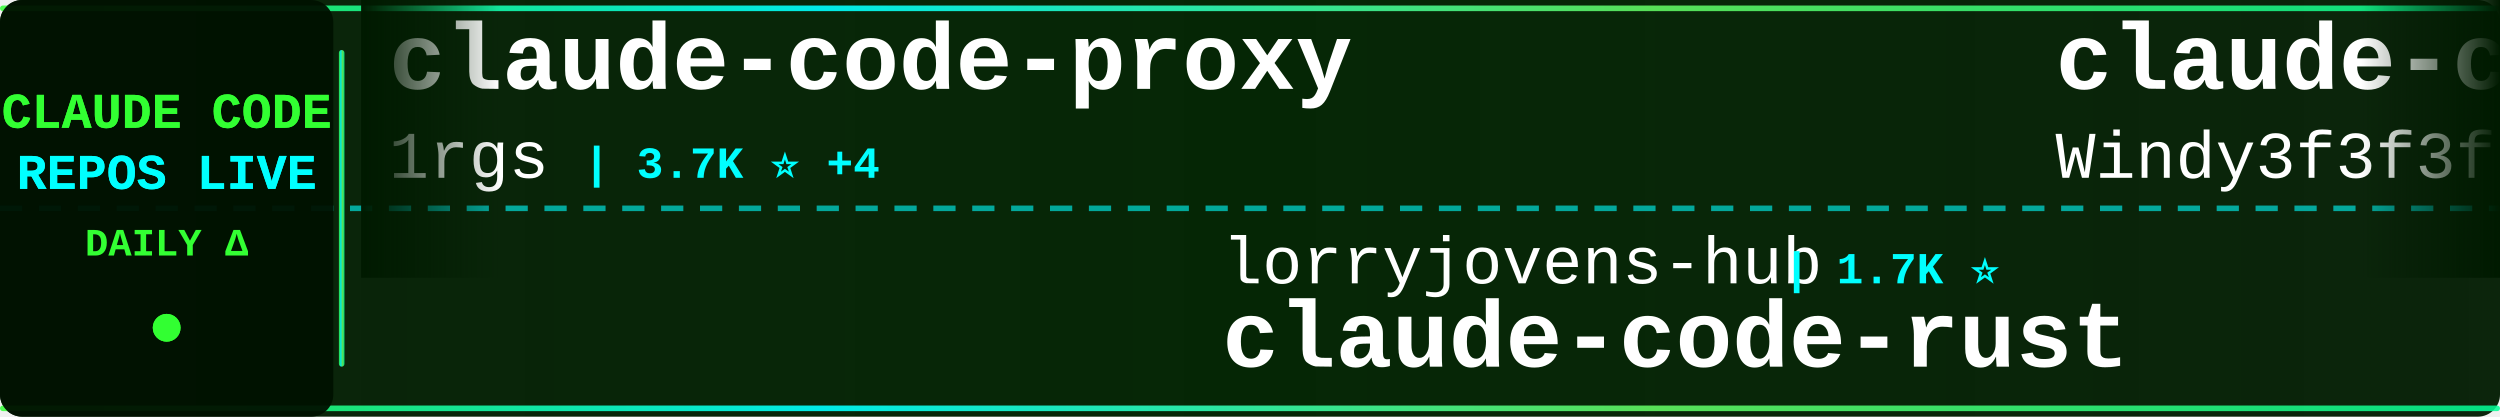
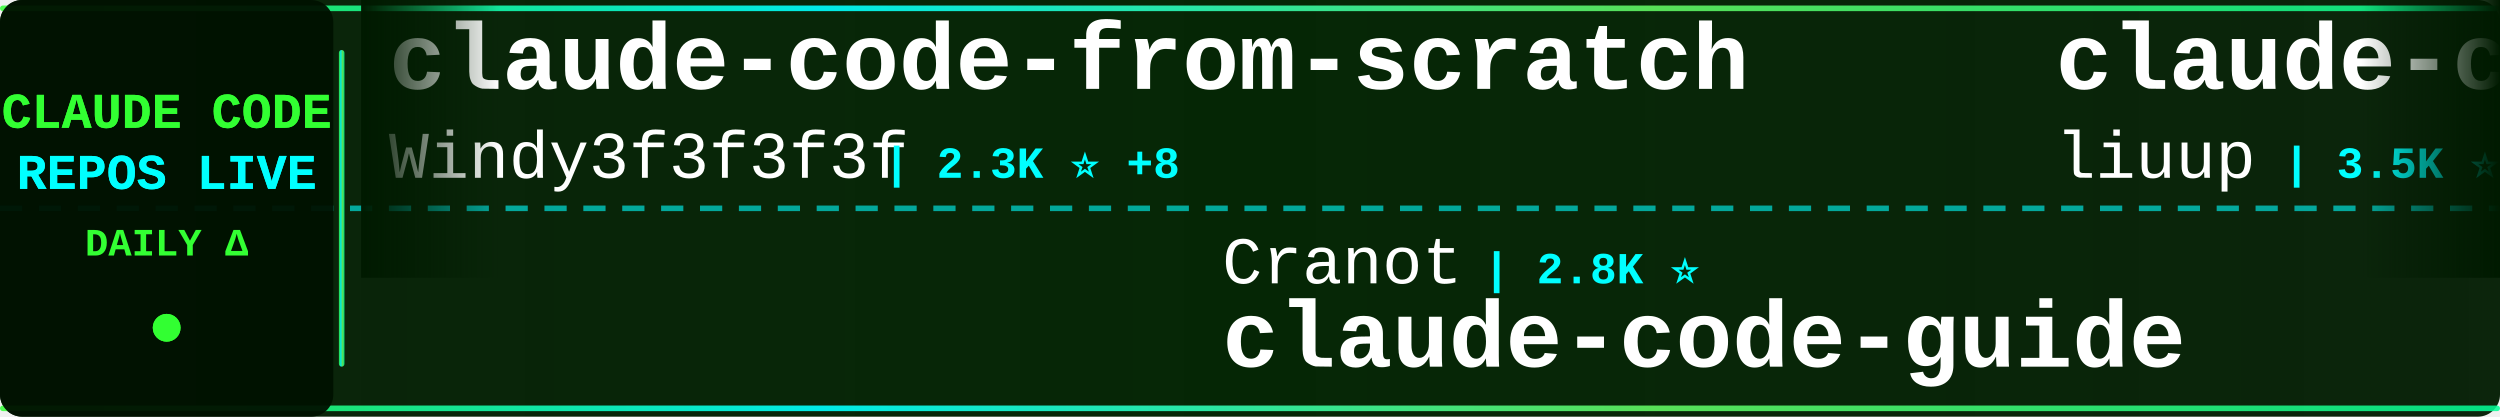
<svg xmlns="http://www.w3.org/2000/svg" width="900" height="150">
  <defs>
    <linearGradient id="tickerBg" x1="0%" y1="0%" x2="100%" y2="0%">
      <stop offset="0%" style="stop-color:#001a00;stop-opacity:0.95" />
      <stop offset="50%" style="stop-color:#002200;stop-opacity:0.98" />
      <stop offset="100%" style="stop-color:#001a00;stop-opacity:0.95" />
    </linearGradient>
    <linearGradient id="borderGrad" x1="0%" y1="0%" x2="100%" y2="0%">
      <stop offset="0%" style="stop-color:#33ff33;stop-opacity:0.85">
        <animate attributeName="stop-opacity" values="0.85;1;0.85" dur="2s" repeatCount="indefinite" />
      </stop>
      <stop offset="33%" style="stop-color:#00ffff;stop-opacity:0.9">
        <animate attributeName="stop-opacity" values="0.9;1;0.9" dur="2.2s" repeatCount="indefinite" />
      </stop>
      <stop offset="66%" style="stop-color:#66ff66;stop-opacity:0.85">
        <animate attributeName="stop-opacity" values="0.85;1;0.85" dur="1.8s" repeatCount="indefinite" />
      </stop>
      <stop offset="100%" style="stop-color:#00ff99;stop-opacity:0.85">
        <animate attributeName="stop-opacity" values="0.85;1;0.85" dur="2s" repeatCount="indefinite" />
      </stop>
    </linearGradient>
    <filter id="textGlow">
      <feGaussianBlur stdDeviation="0.1" result="coloredBlur" />
      <feMerge>
        <feMergeNode in="coloredBlur" />
        <feMergeNode in="SourceGraphic" />
      </feMerge>
    </filter>
    <filter id="metricGlow">
      <feGaussianBlur stdDeviation="0.2" result="coloredBlur" />
      <feMerge>
        <feMergeNode in="coloredBlur" />
        <feMergeNode in="SourceGraphic" />
      </feMerge>
    </filter>
    <linearGradient id="leftFade" x1="0%" y1="0%" x2="100%" y2="0%">
      <stop offset="0%" style="stop-color:#001a00;stop-opacity:1" />
      <stop offset="100%" style="stop-color:#001a00;stop-opacity:0" />
    </linearGradient>
    <linearGradient id="rightFade" x1="0%" y1="0%" x2="100%" y2="0%">
      <stop offset="0%" style="stop-color:#001a00;stop-opacity:0" />
      <stop offset="100%" style="stop-color:#001a00;stop-opacity:1" />
    </linearGradient>
  </defs>
  <rect width="900" height="150" fill="url(#tickerBg)" rx="8" />
  <rect x="0" y="2" width="900" height="2" fill="url(#borderGrad)" rx="1" />
  <rect x="0" y="146" width="900" height="2" fill="url(#borderGrad)" rx="1" />
  <line x1="0" y1="75" x2="900" y2="75" stroke="#00ffff" stroke-width="2" stroke-dasharray="8 6" opacity="0.6" />
  <rect x="0" y="0" width="120" height="150" fill="#001100" opacity="0.95" rx="8" />
  <text x="60" y="46" font-family="'Courier New', monospace" font-size="18" font-weight="bold" fill="#33ff33" text-anchor="middle" filter="url(#textGlow)">
    CLAUDE CODE
  </text>
  <text x="60" y="68" font-family="'Courier New', monospace" font-size="18" font-weight="bold" fill="#00ffff" text-anchor="middle" filter="url(#textGlow)">
    REPOS LIVE
  </text>
  <text x="60" y="92" font-family="'Courier New', monospace" font-size="14" font-weight="bold" fill="#33ff33" text-anchor="middle">
    DAILY Δ
  </text>
  <circle cx="60" cy="118" r="5" fill="#33ff33" filter="url(#metricGlow)">
    <animate attributeName="r" values="4;6;4" dur="1.5s" repeatCount="indefinite" />
    <animate attributeName="opacity" values="0.6;1;0.6" dur="1.5s" repeatCount="indefinite" />
  </circle>
  <rect x="122" y="18" width="2" height="114" fill="url(#borderGrad)" rx="1" />
  <clipPath id="tickerClip">
    <rect x="130" y="0" width="770" height="150" />
  </clipPath>
  <g clip-path="url(#tickerClip)">
    <g id="tickerItems">
      <animateTransform attributeName="transform" attributeType="XML" type="translate" from="0 0" to="-3000 0" dur="54s" repeatCount="indefinite" />
      <g transform="translate(0, 0)">
-         <text x="140" y="32" font-family="'Courier New', monospace" font-size="34" font-weight="bold" fill="#ffffff">claude-code-proxy</text>
-         <text x="140" y="64" font-family="'Courier New', monospace" font-size="24" font-weight="normal" fill="#ffffff" opacity="1.0">1rgs</text>
-         <text x="210" y="64" font-family="'Courier New', monospace" font-size="16" font-weight="bold" fill="#00ffff"> | 3.7K ⭐ +4</text>
-       </g>
-       <g transform="translate(300, 0)">
-         <text x="140" y="102" font-family="'Courier New', monospace" font-size="24" font-weight="normal" fill="#ffffff" opacity="1.0">lorryjovens-hub</text>
-         <text x="342" y="102" font-family="'Courier New', monospace" font-size="16" font-weight="bold" fill="#00ffff"> | 1.7K ⭐</text>
-         <text x="140" y="132" font-family="'Courier New', monospace" font-size="34" font-weight="bold" fill="#ffffff">claude-code-rust</text>
-       </g>
-       <g transform="translate(600, 0)">
        <text x="140" y="32" font-family="'Courier New', monospace" font-size="34" font-weight="bold" fill="#ffffff">claude-code-from-scratch</text>
        <text x="140" y="64" font-family="'Courier New', monospace" font-size="24" font-weight="normal" fill="#ffffff" opacity="1.0">Windy3f3f3f3f</text>
        <text x="318" y="64" font-family="'Courier New', monospace" font-size="16" font-weight="bold" fill="#00ffff"> | 2.3K ⭐ +8</text>
      </g>
+       <g transform="translate(300, 0)">
+         <text x="140" y="102" font-family="'Courier New', monospace" font-size="24" font-weight="normal" fill="#ffffff" opacity="1.0">Cranot</text>
+         <text x="234" y="102" font-family="'Courier New', monospace" font-size="16" font-weight="bold" fill="#00ffff"> | 2.8K ⭐</text>
+         <text x="140" y="132" font-family="'Courier New', monospace" font-size="34" font-weight="bold" fill="#ffffff">claude-code-guide</text>
+       </g>
+       <g transform="translate(600, 0)">
+         <text x="140" y="32" font-family="'Courier New', monospace" font-size="34" font-weight="bold" fill="#ffffff">claude-code-analysis</text>
+         <text x="140" y="64" font-family="'Courier New', monospace" font-size="24" font-weight="normal" fill="#ffffff" opacity="1.0">liuup</text>
+         <text x="222" y="64" font-family="'Courier New', monospace" font-size="16" font-weight="bold" fill="#00ffff"> | 3.5K ⭐ +12</text>
+       </g>
      <g transform="translate(900, 0)">
-         <text x="140" y="102" font-family="'Courier New', monospace" font-size="24" font-weight="normal" fill="#ffffff" opacity="1.0">Piebald-AI</text>
-         <text x="282" y="102" font-family="'Courier New', monospace" font-size="16" font-weight="bold" fill="#00ffff"> | 11.8K ⭐ +33</text>
-         <text x="140" y="132" font-family="'Courier New', monospace" font-size="34" font-weight="bold" fill="#ffffff">claude-code-system-promp...</text>
+         <text x="140" y="102" font-family="'Courier New', monospace" font-size="24" font-weight="normal" fill="#ffffff" opacity="1.0">ding113</text>
+         <text x="246" y="102" font-family="'Courier New', monospace" font-size="16" font-weight="bold" fill="#00ffff"> | 3.2K ⭐ +5</text>
+         <text x="140" y="132" font-family="'Courier New', monospace" font-size="34" font-weight="bold" fill="#ffffff">claude-code-hub</text>
      </g>
      <g transform="translate(1200, 0)">
-         <text x="140" y="32" font-family="'Courier New', monospace" font-size="34" font-weight="bold" fill="#ffffff">sc-claude-code-files</text>
-         <text x="140" y="64" font-family="'Courier New', monospace" font-size="24" font-weight="normal" fill="#ffffff" opacity="1.0">https-deeplearning-ai</text>
-         <text x="414" y="64" font-family="'Courier New', monospace" font-size="16" font-weight="bold" fill="#00ffff"> | 533 ⭐</text>
-       </g>
-       <g transform="translate(1500, 0)">
-         <text x="140" y="102" font-family="'Courier New', monospace" font-size="24" font-weight="normal" fill="#ffffff" opacity="1.0">alex000kim</text>
-         <text x="282" y="102" font-family="'Courier New', monospace" font-size="16" font-weight="bold" fill="#00ffff"> | 231 ⭐</text>
-         <text x="140" y="132" font-family="'Courier New', monospace" font-size="34" font-weight="bold" fill="#ffffff">claude-code</text>
-       </g>
-       <g transform="translate(1800, 0)">
        <text x="140" y="32" font-family="'Courier New', monospace" font-size="34" font-weight="bold" fill="#ffffff">Claude-Code</text>
        <text x="140" y="64" font-family="'Courier New', monospace" font-size="24" font-weight="normal" fill="#ffffff" opacity="1.0">OrcaWhisper</text>
        <text x="294" y="64" font-family="'Courier New', monospace" font-size="16" font-weight="bold" fill="#00ffff"> | 83 ⭐</text>
      </g>
+       <g transform="translate(1500, 0)">
+         <text x="140" y="102" font-family="'Courier New', monospace" font-size="24" font-weight="normal" fill="#ffffff" opacity="1.0">KPR111</text>
+         <text x="234" y="102" font-family="'Courier New', monospace" font-size="16" font-weight="bold" fill="#00ffff"> | 18 ⭐</text>
+         <text x="140" y="132" font-family="'Courier New', monospace" font-size="34" font-weight="bold" fill="#ffffff">Claude-Code</text>
+       </g>
+       <g transform="translate(1800, 0)">
+         <text x="140" y="32" font-family="'Courier New', monospace" font-size="34" font-weight="bold" fill="#ffffff">awesome-claude-code-tool...</text>
+         <text x="140" y="64" font-family="'Courier New', monospace" font-size="24" font-weight="normal" fill="#ffffff" opacity="1.0">rohitg00</text>
+         <text x="258" y="64" font-family="'Courier New', monospace" font-size="16" font-weight="bold" fill="#00ffff"> | 2.3K ⭐ +6</text>
+       </g>
      <g transform="translate(2100, 0)">
-         <text x="140" y="102" font-family="'Courier New', monospace" font-size="24" font-weight="normal" fill="#ffffff" opacity="1.0">OneRedOak</text>
-         <text x="270" y="102" font-family="'Courier New', monospace" font-size="16" font-weight="bold" fill="#00ffff"> | 3.9K ⭐</text>
-         <text x="140" y="132" font-family="'Courier New', monospace" font-size="34" font-weight="bold" fill="#ffffff">claude-code-workflows</text>
+         <text x="140" y="102" font-family="'Courier New', monospace" font-size="24" font-weight="normal" fill="#ffffff" opacity="1.0">alirezarezvani</text>
+         <text x="330" y="102" font-family="'Courier New', monospace" font-size="16" font-weight="bold" fill="#00ffff"> | 22.5K ⭐ +173</text>
+         <text x="140" y="132" font-family="'Courier New', monospace" font-size="34" font-weight="bold" fill="#ffffff">claude-skills</text>
      </g>
      <g transform="translate(2400, 0)">
-         <text x="140" y="32" font-family="'Courier New', monospace" font-size="34" font-weight="bold" fill="#ffffff">edmunds-claude-code</text>
-         <text x="140" y="64" font-family="'Courier New', monospace" font-size="24" font-weight="normal" fill="#ffffff" opacity="1.0">edmund-io</text>
-         <text x="270" y="64" font-family="'Courier New', monospace" font-size="16" font-weight="bold" fill="#00ffff"> | 1.5K ⭐</text>
+         <text x="140" y="32" font-family="'Courier New', monospace" font-size="34" font-weight="bold" fill="#ffffff">claude-code-templates</text>
+         <text x="140" y="64" font-family="'Courier New', monospace" font-size="24" font-weight="normal" fill="#ffffff" opacity="1.0">davila7</text>
+         <text x="246" y="64" font-family="'Courier New', monospace" font-size="16" font-weight="bold" fill="#00ffff"> | 29.4K ⭐ +220</text>
      </g>
      <g transform="translate(2700, 0)">
-         <text x="140" y="102" font-family="'Courier New', monospace" font-size="24" font-weight="normal" fill="#ffffff" opacity="1.0">disler</text>
-         <text x="234" y="102" font-family="'Courier New', monospace" font-size="16" font-weight="bold" fill="#00ffff"> | 1.5K ⭐ +1</text>
-         <text x="140" y="132" font-family="'Courier New', monospace" font-size="34" font-weight="bold" fill="#ffffff">pi-vs-claude-code</text>
+         <text x="140" y="102" font-family="'Courier New', monospace" font-size="24" font-weight="normal" fill="#ffffff" opacity="1.0">krusemediallc</text>
+         <text x="318" y="102" font-family="'Courier New', monospace" font-size="16" font-weight="bold" fill="#00ffff"> | 1.0K ⭐ +4</text>
+         <text x="140" y="132" font-family="'Courier New', monospace" font-size="34" font-weight="bold" fill="#ffffff">arcads-claude-code</text>
      </g>
      <g transform="translate(3000, 0)">
-         <text x="140" y="32" font-family="'Courier New', monospace" font-size="34" font-weight="bold" fill="#ffffff">claude-code-proxy</text>
-         <text x="140" y="64" font-family="'Courier New', monospace" font-size="24" font-weight="normal" fill="#ffffff" opacity="1.0">1rgs</text>
-         <text x="210" y="64" font-family="'Courier New', monospace" font-size="16" font-weight="bold" fill="#00ffff"> | 3.7K ⭐ +4</text>
-       </g>
-       <g transform="translate(3300, 0)">
-         <text x="140" y="102" font-family="'Courier New', monospace" font-size="24" font-weight="normal" fill="#ffffff" opacity="1.0">lorryjovens-hub</text>
-         <text x="342" y="102" font-family="'Courier New', monospace" font-size="16" font-weight="bold" fill="#00ffff"> | 1.7K ⭐</text>
-         <text x="140" y="132" font-family="'Courier New', monospace" font-size="34" font-weight="bold" fill="#ffffff">claude-code-rust</text>
-       </g>
-       <g transform="translate(3600, 0)">
        <text x="140" y="32" font-family="'Courier New', monospace" font-size="34" font-weight="bold" fill="#ffffff">claude-code-from-scratch</text>
        <text x="140" y="64" font-family="'Courier New', monospace" font-size="24" font-weight="normal" fill="#ffffff" opacity="1.0">Windy3f3f3f3f</text>
        <text x="318" y="64" font-family="'Courier New', monospace" font-size="16" font-weight="bold" fill="#00ffff"> | 2.3K ⭐ +8</text>
      </g>
+       <g transform="translate(3300, 0)">
+         <text x="140" y="102" font-family="'Courier New', monospace" font-size="24" font-weight="normal" fill="#ffffff" opacity="1.0">Cranot</text>
+         <text x="234" y="102" font-family="'Courier New', monospace" font-size="16" font-weight="bold" fill="#00ffff"> | 2.8K ⭐</text>
+         <text x="140" y="132" font-family="'Courier New', monospace" font-size="34" font-weight="bold" fill="#ffffff">claude-code-guide</text>
+       </g>
+       <g transform="translate(3600, 0)">
+         <text x="140" y="32" font-family="'Courier New', monospace" font-size="34" font-weight="bold" fill="#ffffff">claude-code-analysis</text>
+         <text x="140" y="64" font-family="'Courier New', monospace" font-size="24" font-weight="normal" fill="#ffffff" opacity="1.0">liuup</text>
+         <text x="222" y="64" font-family="'Courier New', monospace" font-size="16" font-weight="bold" fill="#00ffff"> | 3.5K ⭐ +12</text>
+       </g>
      <g transform="translate(3900, 0)">
-         <text x="140" y="102" font-family="'Courier New', monospace" font-size="24" font-weight="normal" fill="#ffffff" opacity="1.0">Piebald-AI</text>
-         <text x="282" y="102" font-family="'Courier New', monospace" font-size="16" font-weight="bold" fill="#00ffff"> | 11.8K ⭐ +33</text>
-         <text x="140" y="132" font-family="'Courier New', monospace" font-size="34" font-weight="bold" fill="#ffffff">claude-code-system-promp...</text>
+         <text x="140" y="102" font-family="'Courier New', monospace" font-size="24" font-weight="normal" fill="#ffffff" opacity="1.0">ding113</text>
+         <text x="246" y="102" font-family="'Courier New', monospace" font-size="16" font-weight="bold" fill="#00ffff"> | 3.2K ⭐ +5</text>
+         <text x="140" y="132" font-family="'Courier New', monospace" font-size="34" font-weight="bold" fill="#ffffff">claude-code-hub</text>
      </g>
    </g>
  </g>
  <rect x="130" y="0" width="50" height="100" fill="url(#leftFade)" />
  <rect x="850" y="0" width="50" height="100" fill="url(#rightFade)" />
</svg>
